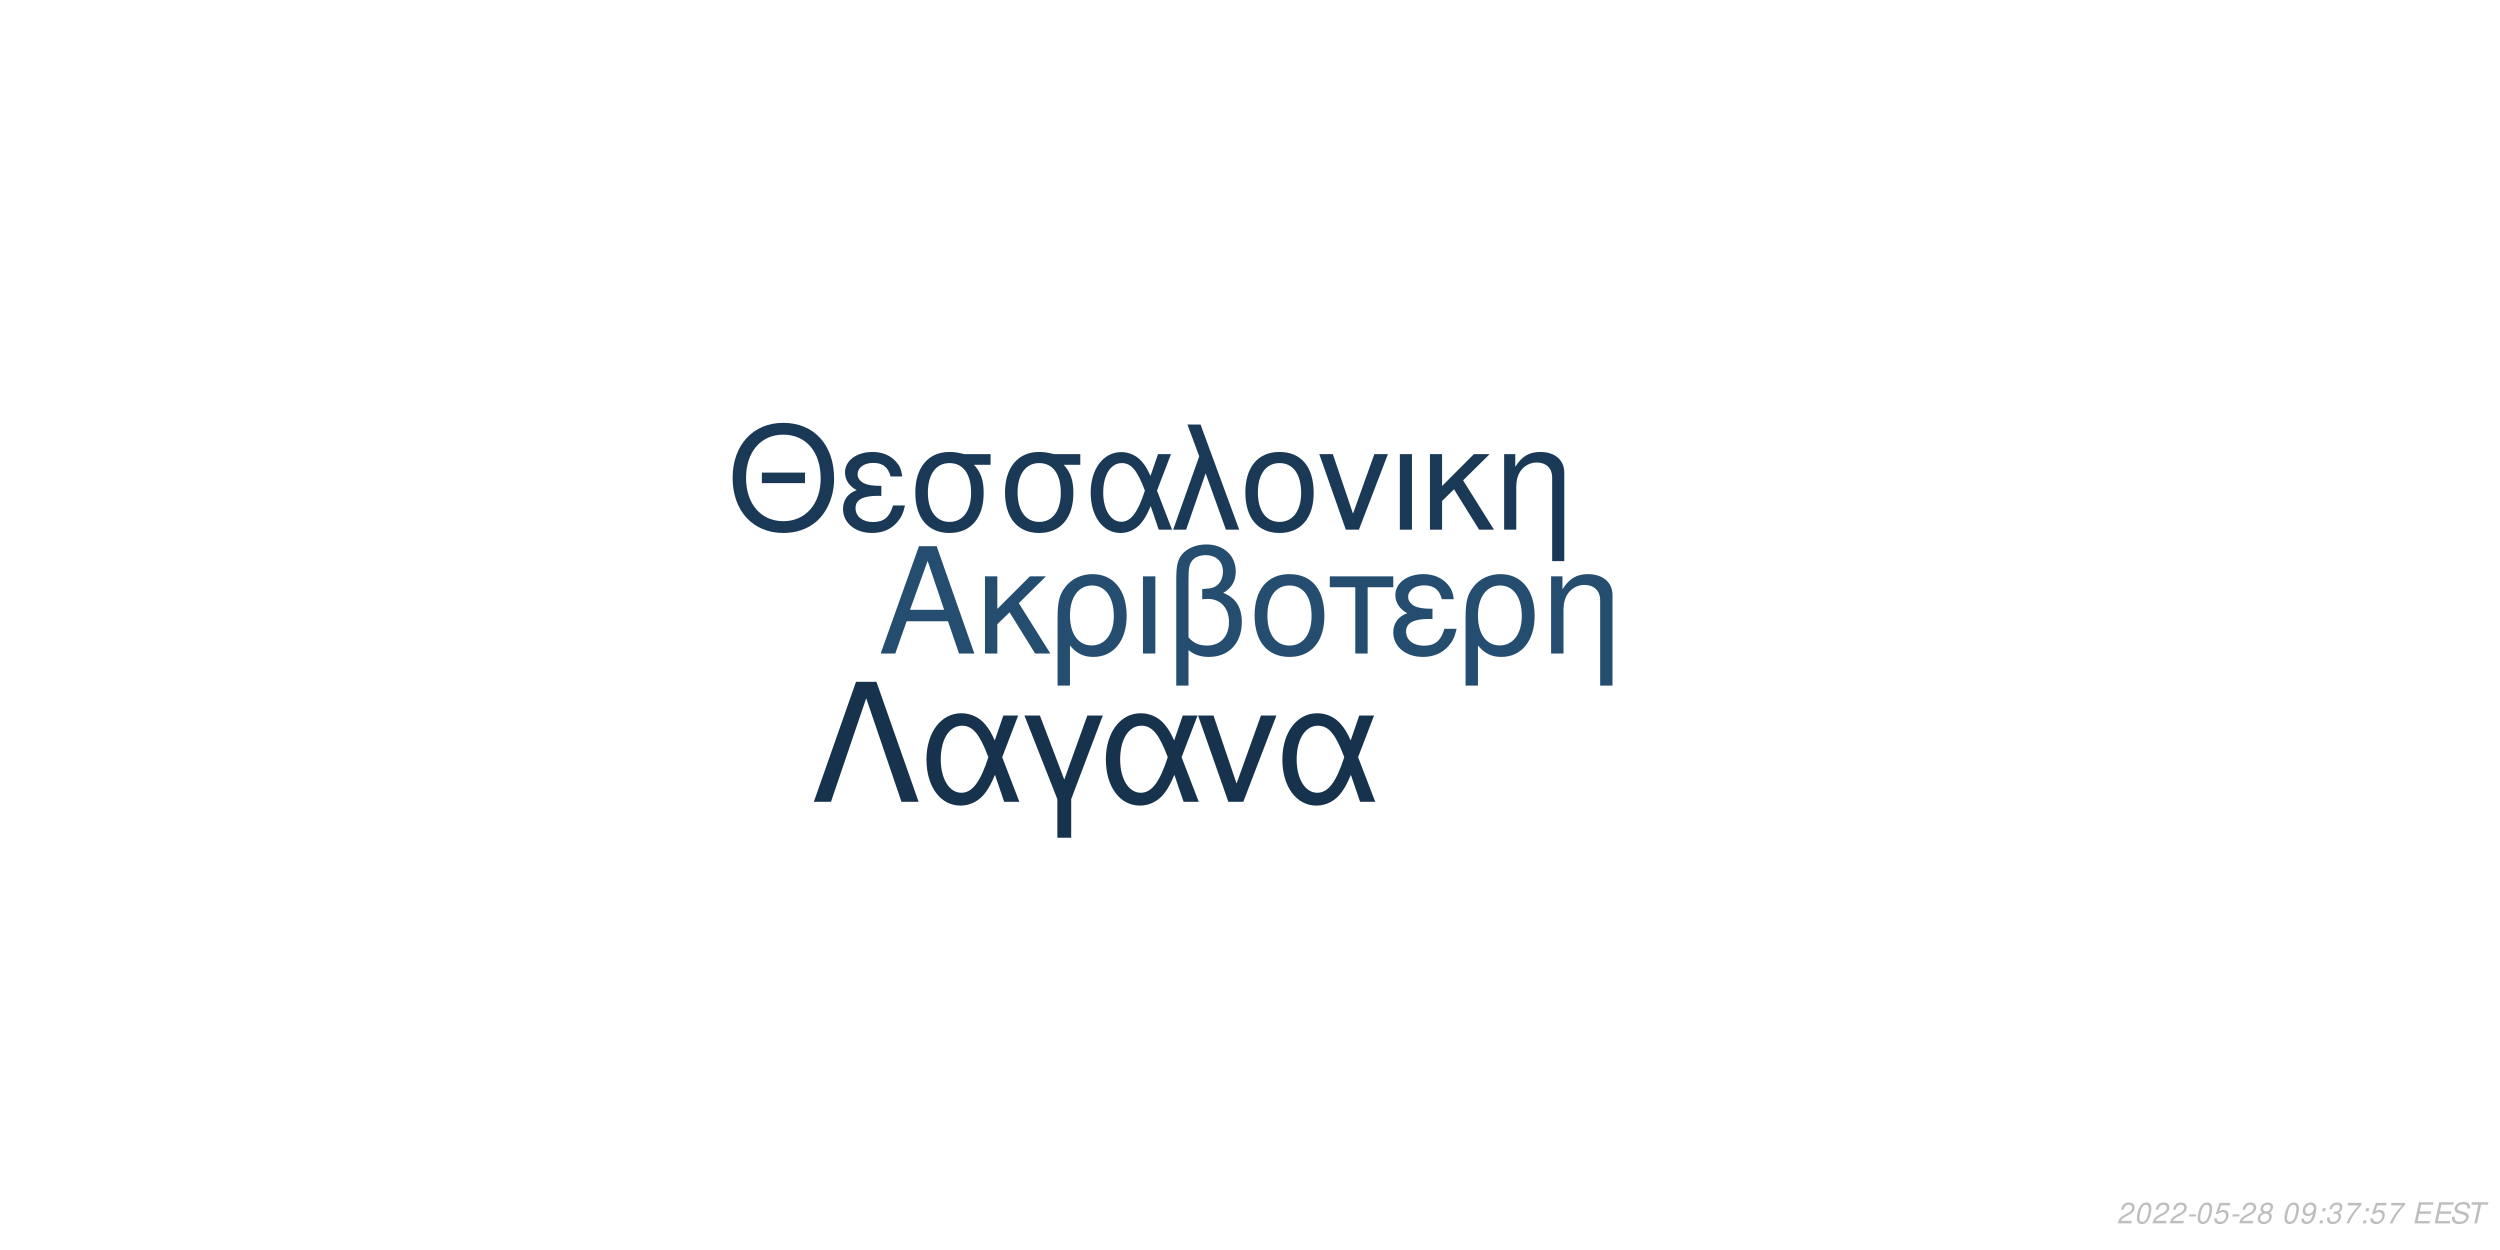
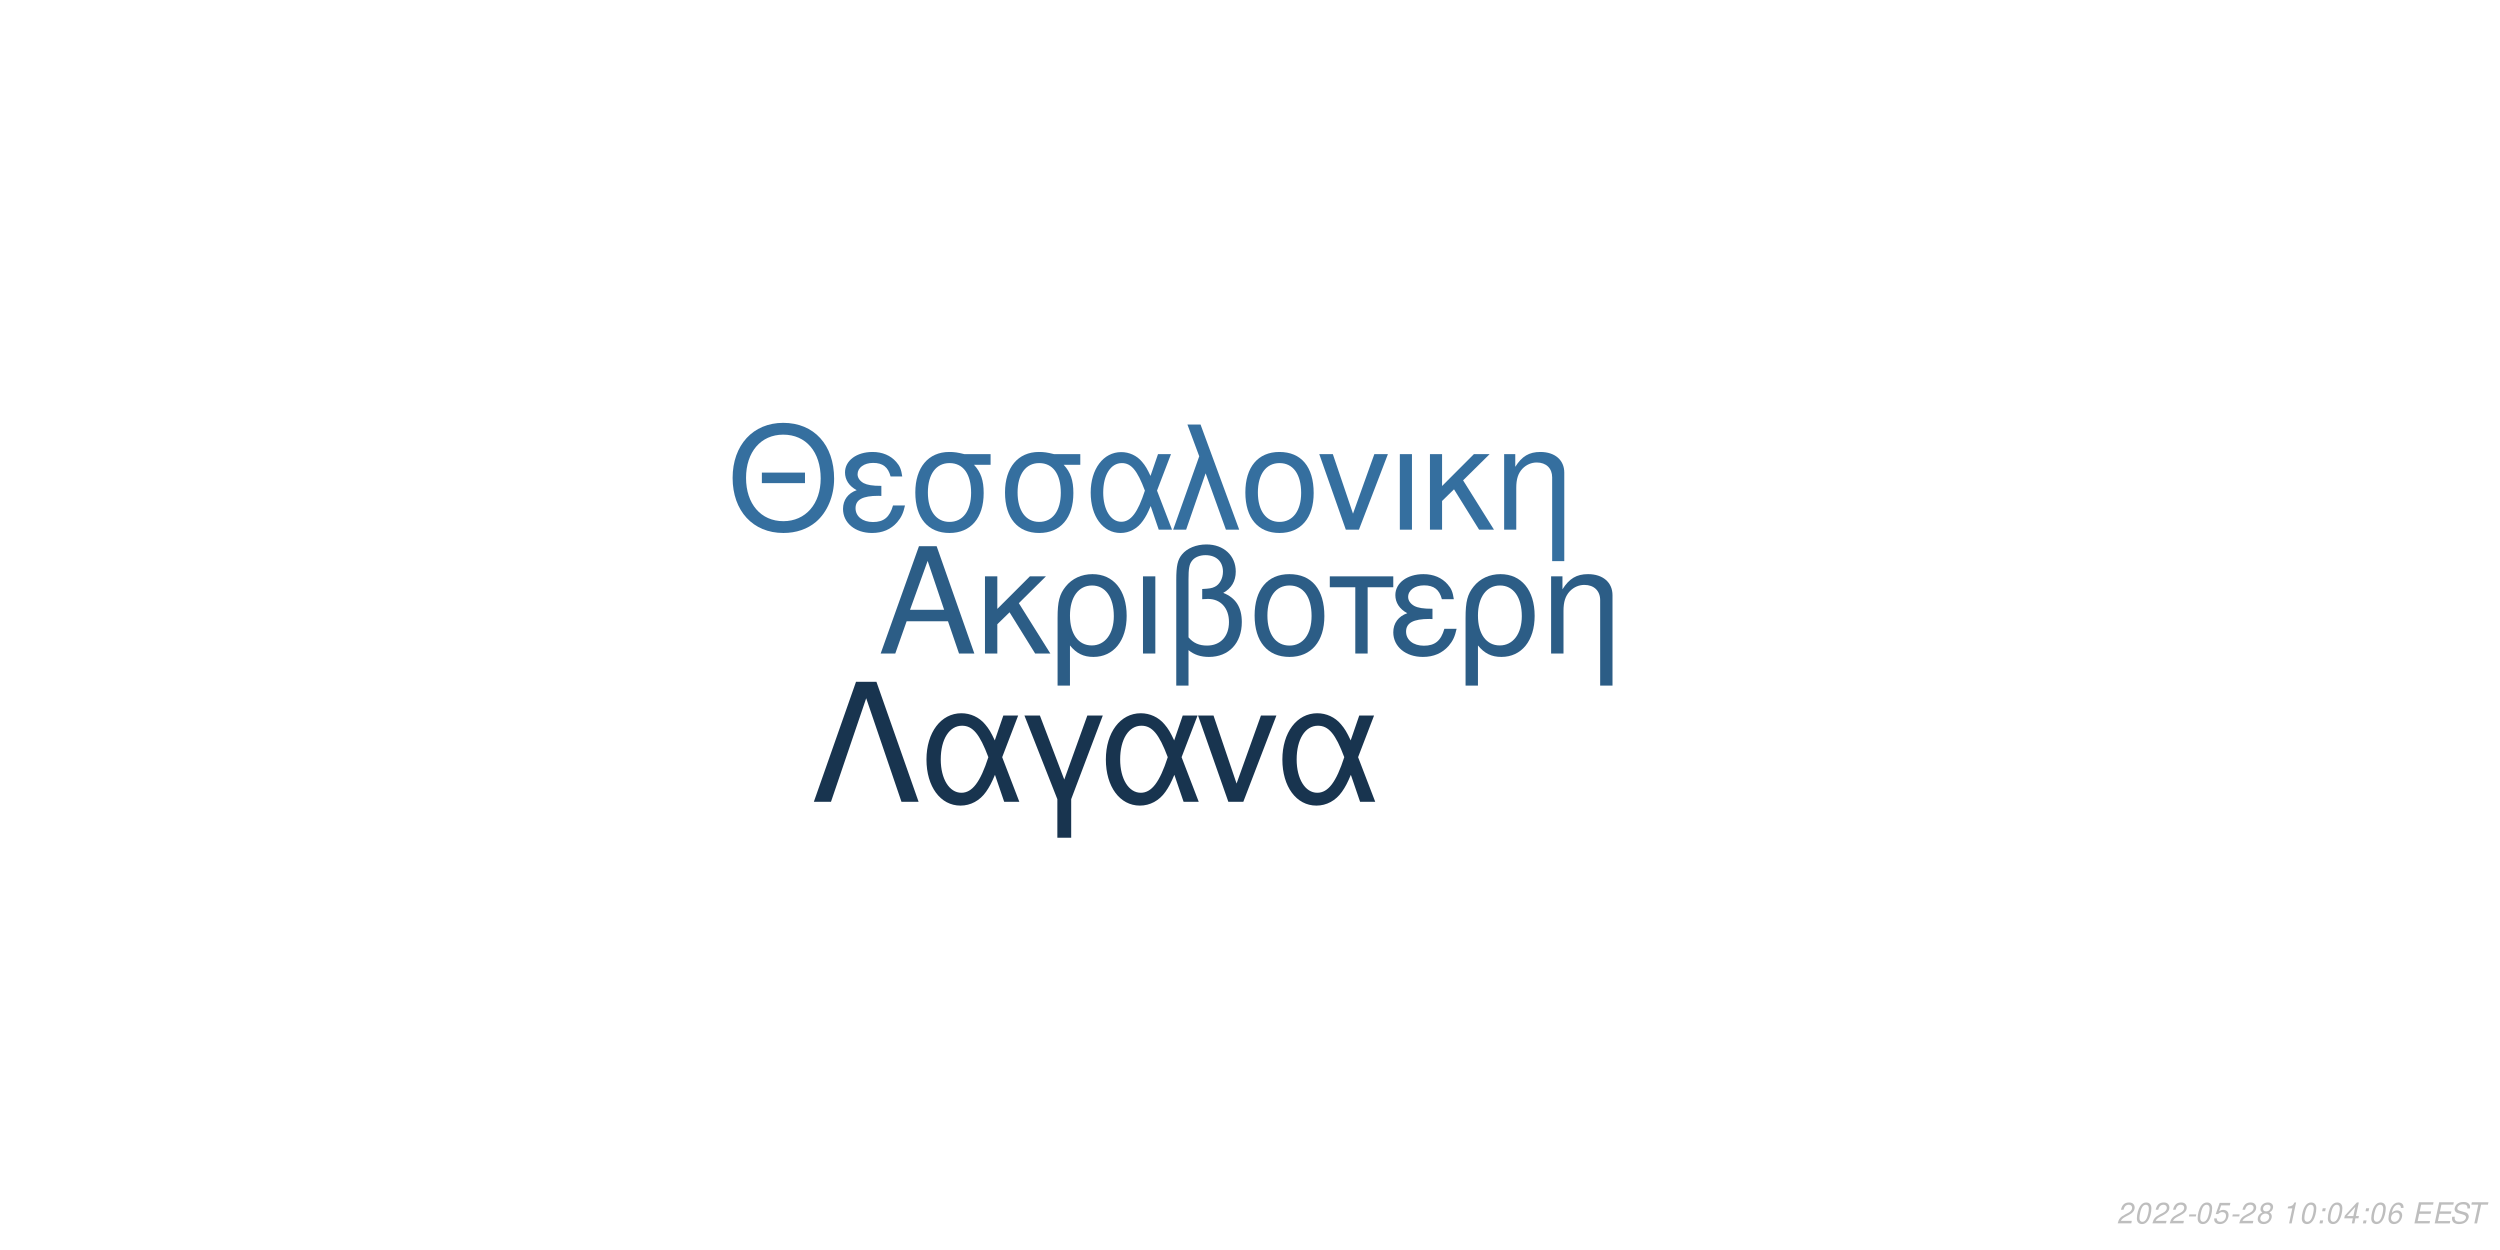
<svg xmlns="http://www.w3.org/2000/svg" xmlns:xlink="http://www.w3.org/1999/xlink" width="864pt" height="432pt" viewBox="0 0 864 432" version="1.1">
  <defs>
    <g>
      <symbol overflow="visible" id="glyph0-0">
        <path style="stroke:none;" d="" />
      </symbol>
      <symbol overflow="visible" id="glyph0-1">
        <path style="stroke:none;" d="M 24.125 -11.141 L 27.938 0 L 33.234 0 L 20.203 -37.094 L 14.094 -37.094 L 0.859 0 L 5.906 0 L 9.828 -11.141 Z M 22.797 -15.109 L 11 -15.109 L 17.094 -32.016 Z M 22.797 -15.109 " />
      </symbol>
      <symbol overflow="visible" id="glyph0-2">
        <path style="stroke:none;" d="M 7.172 -15.422 L 7.172 -26.672 L 2.906 -26.672 L 2.906 0 L 7.172 0 L 7.172 -10.125 L 11.406 -14.25 L 20.25 0 L 25.5 0 L 14.609 -17.406 L 23.969 -26.672 L 18.422 -26.672 Z M 7.172 -15.422 " />
      </symbol>
      <symbol overflow="visible" id="glyph0-3">
        <path style="stroke:none;" d="M 3 11.094 L 7.281 11.094 L 7.281 -2.797 C 9.516 -0.047 11.953 1.172 15.375 1.172 C 22.344 1.172 26.875 -4.422 26.875 -13.031 C 26.875 -21.891 22.297 -27.438 15.062 -27.438 C 11.297 -27.438 7.984 -25.906 5.797 -23.156 C 3.672 -20.516 3 -17.969 3 -12.359 Z M 14.906 -23.516 C 19.547 -23.516 22.438 -19.438 22.438 -12.922 C 22.438 -6.812 19.391 -2.797 14.812 -2.797 C 10.172 -2.797 7.281 -6.766 7.281 -13.125 C 7.281 -19.484 10.234 -23.516 14.906 -23.516 Z M 14.906 -23.516 " />
      </symbol>
      <symbol overflow="visible" id="glyph0-4">
        <path style="stroke:none;" d="M 3.516 0 L 7.781 0 L 7.781 -26.672 L 3.516 -26.672 Z M 3.516 0 " />
      </symbol>
      <symbol overflow="visible" id="glyph0-5">
        <path style="stroke:none;" d="M 4.016 11.094 L 8.25 11.094 L 8.25 -1.172 C 10.172 0.406 12.422 1.172 15.312 1.172 C 22.188 1.172 26.672 -3.609 26.672 -10.891 C 26.672 -15.984 24.578 -19.234 20.25 -20.969 C 23.109 -22.547 24.578 -25.031 24.578 -28.344 C 24.578 -33.844 20.406 -37.703 14.453 -37.703 C 10.938 -37.703 7.734 -36.391 6 -34.25 C 4.484 -32.422 4.016 -30.328 4.016 -25.391 Z M 8.25 -25.656 C 8.25 -29.359 8.5 -30.844 9.469 -32.062 C 10.375 -33.281 12.156 -34 14.094 -34 C 17.812 -34 20.156 -31.812 20.156 -28.297 C 20.156 -25.953 18.984 -23.812 17.297 -23.047 C 16.281 -22.547 15.469 -22.438 12.984 -22.297 L 12.984 -18.781 C 13.734 -18.828 14.344 -18.875 14.969 -18.875 C 19.344 -18.875 22.234 -15.719 22.234 -10.891 C 22.234 -5.906 19.281 -2.75 14.656 -2.75 C 11.953 -2.75 9.922 -3.609 8.25 -5.594 Z M 8.25 -25.656 " />
      </symbol>
      <symbol overflow="visible" id="glyph0-6">
        <path style="stroke:none;" d="M 14.094 -27.438 C 6.562 -27.438 2.094 -22.094 2.094 -13.125 C 2.094 -4.125 6.562 1.172 14.141 1.172 C 21.672 1.172 26.203 -4.172 26.203 -12.922 C 26.203 -22.188 21.828 -27.438 14.094 -27.438 Z M 14.141 -23.516 C 18.938 -23.516 21.781 -19.594 21.781 -12.984 C 21.781 -6.672 18.828 -2.75 14.141 -2.75 C 9.422 -2.75 6.516 -6.672 6.516 -13.125 C 6.516 -19.594 9.422 -23.516 14.141 -23.516 Z M 14.141 -23.516 " />
      </symbol>
      <symbol overflow="visible" id="glyph0-7">
        <path style="stroke:none;" d="M 7.891 0 L 12.156 0 L 12.156 -22.906 L 21.016 -22.906 L 21.016 -26.672 L -0.922 -26.672 L -0.922 -22.906 L 7.891 -22.906 Z M 7.891 0 " />
      </symbol>
      <symbol overflow="visible" id="glyph0-8">
        <path style="stroke:none;" d="M 14.562 -15.469 C 11.344 -15.469 9.562 -15.781 8.297 -16.438 C 6.922 -17.203 6.156 -18.328 6.156 -19.547 C 6.156 -21.891 8.453 -23.562 11.656 -23.562 C 15.062 -23.562 16.953 -22.094 17.812 -18.781 L 21.938 -18.781 C 21.578 -21.266 21.062 -22.5 19.797 -23.922 C 17.812 -26.203 14.906 -27.438 11.453 -27.438 C 5.797 -27.438 1.734 -24.375 1.734 -20.203 C 1.734 -17.609 3.156 -15.375 5.859 -13.938 C 2.797 -12.875 1.016 -10.484 1.016 -7.328 C 1.016 -2.391 5.297 1.172 11.25 1.172 C 14.969 1.172 17.906 -0.109 20.156 -2.641 C 21.578 -4.328 22.297 -5.797 22.906 -8.547 L 18.672 -8.547 C 17.5 -4.422 15.422 -2.703 11.609 -2.703 C 7.938 -2.703 5.438 -4.688 5.438 -7.578 C 5.438 -10.578 7.938 -11.953 13.484 -11.953 C 13.641 -11.953 14.094 -11.953 14.562 -11.906 Z M 14.562 -15.469 " />
      </symbol>
      <symbol overflow="visible" id="glyph0-9">
        <path style="stroke:none;" d="M 3.562 -26.672 L 3.562 0 L 7.844 0 L 7.844 -14.703 C 7.844 -17.906 8.5 -19.891 10.031 -21.531 C 11.406 -22.953 13.188 -23.719 15.062 -23.719 C 18.375 -23.719 20.516 -21.672 20.516 -18.469 L 20.516 11.094 L 24.781 11.094 L 24.781 -20.156 C 24.781 -24.578 21.469 -27.438 16.328 -27.438 C 12.359 -27.438 9.828 -25.906 7.484 -22.188 L 7.484 -26.672 Z M 3.562 -26.672 " />
      </symbol>
      <symbol overflow="visible" id="glyph1-0">
        <path style="stroke:none;" d="" />
      </symbol>
      <symbol overflow="visible" id="glyph1-1">
        <path style="stroke:none;" d="M 26.859 -19.734 L 11.953 -19.734 L 11.953 -16.094 L 26.859 -16.094 Z M 19.328 -36.922 C 8.922 -36.922 1.844 -29.25 1.844 -17.891 C 1.844 -6.484 8.875 1.141 19.391 1.141 C 23.812 1.141 27.703 -0.203 30.641 -2.688 C 34.578 -6.031 36.922 -11.656 36.922 -17.594 C 36.922 -29.297 30 -36.922 19.328 -36.922 Z M 19.328 -32.844 C 27.203 -32.844 32.281 -26.906 32.281 -17.688 C 32.281 -8.922 27.062 -2.938 19.391 -2.938 C 11.609 -2.938 6.484 -8.922 6.484 -17.891 C 6.484 -26.859 11.609 -32.844 19.328 -32.844 Z M 19.328 -32.844 " />
      </symbol>
      <symbol overflow="visible" id="glyph1-2">
        <path style="stroke:none;" d="M 14.25 -15.141 C 11.109 -15.141 9.375 -15.453 8.125 -16.094 C 6.781 -16.844 6.031 -17.938 6.031 -19.141 C 6.031 -21.422 8.266 -23.078 11.406 -23.078 C 14.75 -23.078 16.594 -21.625 17.438 -18.391 L 21.469 -18.391 C 21.125 -20.828 20.625 -22.031 19.391 -23.422 C 17.438 -25.656 14.594 -26.859 11.219 -26.859 C 5.688 -26.859 1.688 -23.875 1.688 -19.781 C 1.688 -17.234 3.094 -15.047 5.734 -13.656 C 2.734 -12.609 1 -10.266 1 -7.172 C 1 -2.344 5.188 1.141 11.016 1.141 C 14.656 1.141 17.547 -0.094 19.734 -2.594 C 21.125 -4.234 21.828 -5.688 22.422 -8.375 L 18.281 -8.375 C 17.141 -4.328 15.094 -2.641 11.359 -2.641 C 7.766 -2.641 5.328 -4.578 5.328 -7.422 C 5.328 -10.359 7.766 -11.703 13.203 -11.703 C 13.359 -11.703 13.797 -11.703 14.25 -11.656 Z M 14.25 -15.141 " />
      </symbol>
      <symbol overflow="visible" id="glyph1-3">
        <path style="stroke:none;" d="M 29 -26.109 L 19.938 -26.109 C 17.594 -26.703 16.438 -26.859 14.703 -26.859 C 7.469 -26.859 2.984 -21.469 2.984 -12.859 C 2.984 -4.031 7.375 1.141 14.797 1.141 C 22.172 1.141 26.609 -4.078 26.609 -12.656 C 26.609 -17.047 25.656 -19.828 23.266 -22.422 L 29 -22.422 Z M 14.797 -23.016 C 19.531 -23.016 22.266 -19.234 22.266 -12.75 C 22.266 -6.531 19.438 -2.688 14.797 -2.688 C 10.172 -2.688 7.328 -6.531 7.328 -12.859 C 7.328 -19.188 10.172 -23.016 14.797 -23.016 Z M 14.797 -23.016 " />
      </symbol>
      <symbol overflow="visible" id="glyph1-4">
        <path style="stroke:none;" d="M 29.344 -26.109 L 24.859 -26.109 L 22.266 -18.578 C 21.125 -21.031 20.484 -22.125 19.328 -23.469 C 17.547 -25.609 14.906 -26.812 12.156 -26.812 C 5.984 -26.812 1.594 -20.984 1.594 -12.812 C 1.594 -4.578 5.828 1.141 11.906 1.141 C 14.953 1.141 17.734 -0.344 19.625 -3.047 C 20.672 -4.531 21.281 -5.688 22.328 -8.172 L 25.109 0 L 29.703 0 L 24.516 -13.5 Z M 20.328 -13.5 C 17.891 -5.922 15.453 -2.734 12.156 -2.734 C 8.516 -2.734 5.922 -6.922 5.922 -12.812 C 5.922 -18.938 8.516 -23.016 12.359 -23.016 C 15.594 -23.016 17.688 -20.531 20.328 -13.5 Z M 20.328 -13.5 " />
      </symbol>
      <symbol overflow="visible" id="glyph1-5">
        <path style="stroke:none;" d="M 1.094 0 L 5.578 0 L 12.312 -19.484 L 19.328 0 L 23.922 0 L 10.562 -36.328 L 6.031 -36.328 L 10.109 -25.359 Z M 1.094 0 " />
      </symbol>
      <symbol overflow="visible" id="glyph1-6">
        <path style="stroke:none;" d="M 13.797 -26.859 C 6.422 -26.859 2.047 -21.625 2.047 -12.859 C 2.047 -4.031 6.422 1.141 13.859 1.141 C 21.234 1.141 25.656 -4.078 25.656 -12.656 C 25.656 -21.719 21.375 -26.859 13.797 -26.859 Z M 13.859 -23.016 C 18.531 -23.016 21.328 -19.188 21.328 -12.703 C 21.328 -6.531 18.438 -2.688 13.859 -2.688 C 9.219 -2.688 6.375 -6.531 6.375 -12.859 C 6.375 -19.188 9.219 -23.016 13.859 -23.016 Z M 13.859 -23.016 " />
      </symbol>
      <symbol overflow="visible" id="glyph1-7">
        <path style="stroke:none;" d="M 14.297 0 L 24.312 -26.109 L 19.625 -26.109 L 12.25 -5.531 L 5.281 -26.109 L 0.594 -26.109 L 9.766 0 Z M 14.297 0 " />
      </symbol>
      <symbol overflow="visible" id="glyph1-8">
        <path style="stroke:none;" d="M 3.438 0 L 7.625 0 L 7.625 -26.109 L 3.438 -26.109 Z M 3.438 0 " />
      </symbol>
      <symbol overflow="visible" id="glyph1-9">
        <path style="stroke:none;" d="M 7.031 -15.094 L 7.031 -26.109 L 2.844 -26.109 L 2.844 0 L 7.031 0 L 7.031 -9.922 L 11.156 -13.953 L 19.828 0 L 24.969 0 L 14.297 -17.047 L 23.469 -26.109 L 18.031 -26.109 Z M 7.031 -15.094 " />
      </symbol>
      <symbol overflow="visible" id="glyph1-10">
        <path style="stroke:none;" d="M 3.484 -26.109 L 3.484 0 L 7.672 0 L 7.672 -14.406 C 7.672 -17.547 8.328 -19.484 9.812 -21.078 C 11.156 -22.469 12.906 -23.219 14.75 -23.219 C 17.984 -23.219 20.078 -21.234 20.078 -18.094 L 20.078 10.859 L 24.266 10.859 L 24.266 -19.734 C 24.266 -24.062 21.031 -26.859 16 -26.859 C 12.109 -26.859 9.609 -25.359 7.328 -21.719 L 7.328 -26.109 Z M 3.484 -26.109 " />
      </symbol>
      <symbol overflow="visible" id="glyph2-0">
        <path style="stroke:none;" d="" />
      </symbol>
      <symbol overflow="visible" id="glyph2-1">
        <path style="stroke:none;" d="M 22.531 -41.484 L 15.484 -41.484 L 0.906 0 L 6.828 0 L 19 -35.797 L 31.188 0 L 37.109 0 Z M 22.531 -41.484 " />
      </symbol>
      <symbol overflow="visible" id="glyph2-2">
        <path style="stroke:none;" d="M 33.516 -29.812 L 28.391 -29.812 L 25.438 -21.219 C 24.125 -24.016 23.391 -25.266 22.078 -26.797 C 20.031 -29.25 17.016 -30.609 13.891 -30.609 C 6.828 -30.609 1.828 -23.953 1.828 -14.625 C 1.828 -5.234 6.656 1.312 13.594 1.312 C 17.078 1.312 20.266 -0.391 22.422 -3.469 C 23.609 -5.172 24.297 -6.484 25.5 -9.328 L 28.688 0 L 33.922 0 L 28 -15.422 Z M 23.219 -15.422 C 20.422 -6.766 17.641 -3.125 13.891 -3.125 C 9.734 -3.125 6.766 -7.906 6.766 -14.625 C 6.766 -21.625 9.734 -26.297 14.109 -26.297 C 17.812 -26.297 20.203 -23.453 23.219 -15.422 Z M 23.219 -15.422 " />
      </symbol>
      <symbol overflow="visible" id="glyph2-3">
        <path style="stroke:none;" d="M 12.062 12.406 L 16.844 12.406 L 16.844 -0.906 L 27.766 -29.812 L 22.422 -29.812 L 14.453 -7.688 L 6.031 -29.812 L 0.688 -29.812 L 12.062 -0.906 Z M 12.062 12.406 " />
      </symbol>
      <symbol overflow="visible" id="glyph2-4">
        <path style="stroke:none;" d="M 16.328 0 L 27.766 -29.812 L 22.422 -29.812 L 14 -6.312 L 6.031 -29.812 L 0.688 -29.812 L 11.156 0 Z M 16.328 0 " />
      </symbol>
      <symbol overflow="visible" id="glyph3-0">
        <path style="stroke:none;" d="" />
      </symbol>
      <symbol overflow="visible" id="glyph3-1">
        <path style="stroke:none;" d="M 5.234 -0.875 L 1.469 -0.875 C 1.641 -1.375 2.203 -1.891 3.109 -2.344 L 4.234 -2.938 C 5.562 -3.625 6.219 -4.469 6.219 -5.484 C 6.219 -5.938 6.062 -6.359 5.797 -6.656 C 5.469 -7.047 4.984 -7.234 4.312 -7.234 C 2.766 -7.234 1.891 -6.453 1.484 -4.734 L 2.375 -4.734 C 2.484 -5.188 2.609 -5.484 2.797 -5.75 C 3.094 -6.203 3.609 -6.453 4.188 -6.453 C 4.891 -6.453 5.344 -6.031 5.344 -5.375 C 5.344 -4.703 4.859 -4.094 4.016 -3.656 L 2.984 -3.125 C 1.234 -2.188 0.797 -1.656 0.344 -0.016 L 5.047 -0.016 Z M 5.234 -0.875 " />
      </symbol>
      <symbol overflow="visible" id="glyph3-2">
        <path style="stroke:none;" d="M 4.203 -7.234 C 3.375 -7.234 2.688 -6.812 2.125 -5.984 C 1.484 -5.047 0.984 -3.188 0.984 -1.734 C 0.984 -1.109 1.172 -0.562 1.484 -0.266 C 1.797 0.047 2.281 0.234 2.766 0.234 C 3.625 0.234 4.281 -0.156 4.859 -1.016 C 5.516 -1.953 6 -3.797 6 -5.266 C 6 -6.5 5.328 -7.234 4.203 -7.234 Z M 4.094 -6.453 C 4.734 -6.453 5.125 -5.984 5.125 -5.156 C 5.125 -4.203 4.781 -2.625 4.406 -1.812 C 3.984 -0.938 3.516 -0.547 2.875 -0.547 C 2.25 -0.547 1.875 -1.031 1.875 -1.828 C 1.875 -2.797 2.203 -4.344 2.594 -5.203 C 2.984 -6.047 3.453 -6.453 4.094 -6.453 Z M 4.094 -6.453 " />
      </symbol>
      <symbol overflow="visible" id="glyph3-3">
        <path style="stroke:none;" d="M 3.516 -3.125 L 1.125 -3.125 L 0.969 -2.406 L 3.359 -2.406 Z M 3.516 -3.125 " />
      </symbol>
      <symbol overflow="visible" id="glyph3-4">
        <path style="stroke:none;" d="M 6.297 -7.094 L 2.594 -7.094 L 1.234 -3.234 L 2.047 -3.234 C 2.656 -3.766 2.938 -3.906 3.531 -3.906 C 4.328 -3.906 4.797 -3.453 4.797 -2.688 C 4.797 -1.438 3.969 -0.547 2.828 -0.547 C 2.031 -0.547 1.609 -0.938 1.578 -1.734 L 0.703 -1.734 L 0.703 -1.516 C 0.703 -0.938 0.844 -0.547 1.188 -0.266 C 1.562 0.062 2.078 0.234 2.703 0.234 C 3.656 0.234 4.391 -0.156 4.984 -0.922 C 5.422 -1.5 5.672 -2.234 5.672 -2.953 C 5.672 -4 4.938 -4.672 3.812 -4.672 C 3.328 -4.672 2.906 -4.547 2.406 -4.234 L 3.109 -6.219 L 6.109 -6.219 Z M 6.297 -7.094 " />
      </symbol>
      <symbol overflow="visible" id="glyph3-5">
        <path style="stroke:none;" d="M 4.766 -3.797 C 5.078 -3.969 5.234 -4.078 5.438 -4.234 C 5.812 -4.594 6.062 -5.172 6.062 -5.734 C 6.062 -6.625 5.344 -7.234 4.266 -7.234 C 2.812 -7.234 1.703 -6.219 1.703 -4.875 C 1.703 -4.406 1.875 -4.125 2.359 -3.812 C 1.297 -3.312 0.75 -2.516 0.75 -1.469 C 0.75 -0.438 1.547 0.234 2.812 0.234 C 3.656 0.234 4.359 -0.094 4.938 -0.734 C 5.359 -1.234 5.609 -1.859 5.609 -2.438 C 5.609 -3.047 5.312 -3.516 4.766 -3.797 Z M 4.109 -6.453 C 4.797 -6.453 5.188 -6.125 5.188 -5.578 C 5.188 -5.266 5.062 -4.922 4.859 -4.672 C 4.562 -4.312 4.188 -4.156 3.656 -4.156 C 2.984 -4.156 2.594 -4.453 2.594 -4.984 C 2.594 -5.859 3.203 -6.453 4.109 -6.453 Z M 3.453 -3.406 C 4.234 -3.406 4.734 -2.984 4.734 -2.312 C 4.734 -1.312 3.922 -0.547 2.875 -0.547 C 2.125 -0.547 1.625 -0.969 1.625 -1.625 C 1.625 -2.609 2.438 -3.406 3.453 -3.406 Z M 3.453 -3.406 " />
      </symbol>
      <symbol overflow="visible" id="glyph3-6">
        <path style="stroke:none;" d="" />
      </symbol>
      <symbol overflow="visible" id="glyph3-7">
-         <path style="stroke:none;" d="M 0.844 -1.656 C 0.844 -1.547 0.844 -1.438 0.844 -1.375 C 0.844 -0.406 1.531 0.234 2.578 0.234 C 3.203 0.234 3.766 0.016 4.297 -0.438 C 4.938 -1 5.312 -1.656 5.594 -2.719 C 5.844 -3.672 6.016 -4.766 6.016 -5.375 C 6.016 -5.844 5.844 -6.328 5.547 -6.656 C 5.203 -7.031 4.703 -7.234 4.062 -7.234 C 2.516 -7.234 1.297 -5.938 1.297 -4.266 C 1.297 -3.203 1.984 -2.547 3.047 -2.547 C 3.484 -2.547 3.953 -2.672 4.281 -2.891 C 4.406 -2.984 4.547 -3.078 4.828 -3.344 C 4.438 -1.484 3.703 -0.547 2.703 -0.547 C 2.109 -0.547 1.719 -0.938 1.719 -1.547 L 1.719 -1.656 Z M 3.953 -6.453 C 4.625 -6.453 5.141 -5.953 5.141 -5.281 C 5.141 -4.188 4.312 -3.312 3.297 -3.312 C 2.594 -3.312 2.172 -3.734 2.172 -4.453 C 2.172 -5.562 2.984 -6.453 3.953 -6.453 Z M 3.953 -6.453 " />
+         <path style="stroke:none;" d="M 3.703 -5.188 L 2.594 0 L 3.469 0 L 5.016 -7.234 L 4.438 -7.234 C 3.906 -6.156 3.688 -6.016 2.234 -5.812 L 2.109 -5.188 Z M 3.703 -5.188 " />
      </symbol>
      <symbol overflow="visible" id="glyph3-8">
        <path style="stroke:none;" d="M 2.359 -1.031 L 1.312 -1.031 L 1.094 0 L 2.141 0 Z M 3.266 -5.234 L 2.219 -5.234 L 2 -4.203 L 3.047 -4.203 Z M 3.266 -5.234 " />
      </symbol>
      <symbol overflow="visible" id="glyph3-9">
-         <path style="stroke:none;" d="M 2.922 -3.312 C 3.125 -3.344 3.234 -3.344 3.375 -3.344 C 4.203 -3.344 4.688 -3 4.688 -2.406 C 4.688 -1.312 3.906 -0.547 2.781 -0.547 C 2.047 -0.547 1.594 -0.938 1.594 -1.562 C 1.594 -1.719 1.609 -1.844 1.656 -2.094 L 0.766 -2.094 C 0.734 -1.797 0.719 -1.641 0.719 -1.469 C 0.719 -0.375 1.406 0.234 2.641 0.234 C 3.547 0.234 4.297 -0.078 4.812 -0.656 C 5.266 -1.156 5.562 -1.875 5.562 -2.547 C 5.562 -3.125 5.344 -3.453 4.797 -3.734 C 5.641 -4.234 6.016 -4.844 6.016 -5.734 C 6.016 -6.656 5.312 -7.234 4.203 -7.234 C 3.375 -7.234 2.672 -6.938 2.188 -6.375 C 1.891 -6.031 1.703 -5.641 1.516 -4.906 L 2.391 -4.906 C 2.5 -5.359 2.594 -5.594 2.734 -5.812 C 3.047 -6.234 3.516 -6.453 4.078 -6.453 C 4.734 -6.453 5.141 -6.125 5.141 -5.578 C 5.141 -5.188 5.016 -4.797 4.797 -4.547 C 4.516 -4.234 4 -4.062 3.266 -4.062 L 3.078 -4.062 Z M 2.922 -3.312 " />
+         <path style="stroke:none;" d="M 3.625 -1.75 L 3.266 0 L 4.141 0 L 4.516 -1.75 L 5.562 -1.75 L 5.734 -2.531 L 4.688 -2.531 L 5.688 -7.234 L 5.016 -7.234 L 0.844 -2.672 L 0.641 -1.75 Z M 3.797 -2.531 L 1.594 -2.531 L 4.469 -5.703 Z M 3.797 -2.531 " />
      </symbol>
      <symbol overflow="visible" id="glyph3-10">
-         <path style="stroke:none;" d="M 6.703 -7.094 L 1.953 -7.094 L 1.766 -6.219 L 5.594 -6.219 C 3.344 -3.688 2.266 -2.109 1.375 0 L 2.344 0 C 3.031 -1.906 4.828 -4.594 6.547 -6.281 Z M 6.703 -7.094 " />
+         <path style="stroke:none;" d="M 6.125 -5.344 L 6.141 -5.625 C 6.141 -6.609 5.453 -7.234 4.391 -7.234 C 3.438 -7.234 2.641 -6.719 2.016 -5.703 C 1.422 -4.781 0.938 -2.953 0.938 -1.688 C 0.938 -0.516 1.688 0.234 2.859 0.234 C 3.703 0.234 4.438 -0.156 5 -0.875 C 5.406 -1.422 5.672 -2.156 5.672 -2.766 C 5.672 -3.812 4.969 -4.5 3.906 -4.5 C 3.234 -4.5 2.672 -4.234 2.094 -3.625 C 2.406 -5.375 3.234 -6.453 4.25 -6.453 C 4.703 -6.453 5.062 -6.234 5.172 -5.844 C 5.203 -5.719 5.234 -5.578 5.25 -5.344 Z M 3.656 -3.734 C 4.344 -3.734 4.797 -3.281 4.797 -2.625 C 4.797 -1.469 3.984 -0.547 2.984 -0.547 C 2.297 -0.547 1.812 -1.047 1.812 -1.766 C 1.812 -2.859 2.625 -3.734 3.656 -3.734 Z M 3.656 -3.734 " />
      </symbol>
      <symbol overflow="visible" id="glyph3-11">
        <path style="stroke:none;" d="M 2.547 -3.312 L 6.5 -3.312 L 6.688 -4.141 L 2.719 -4.141 L 3.219 -6.469 L 7.344 -6.469 L 7.516 -7.297 L 2.453 -7.297 L 0.906 0 L 6.125 0 L 6.297 -0.812 L 2.016 -0.812 Z M 2.547 -3.312 " />
      </symbol>
      <symbol overflow="visible" id="glyph3-12">
        <path style="stroke:none;" d="M 7.062 -5.156 C 7.125 -5.438 7.141 -5.562 7.141 -5.703 C 7.141 -6.156 6.938 -6.594 6.594 -6.891 C 6.188 -7.25 5.656 -7.406 4.875 -7.406 C 3.844 -7.406 3.047 -7.125 2.5 -6.562 C 2.094 -6.141 1.781 -5.438 1.781 -4.922 C 1.781 -4.297 2.219 -3.766 2.891 -3.562 L 4.594 -3.094 C 5.406 -2.859 5.734 -2.578 5.734 -2.094 C 5.734 -1.781 5.547 -1.406 5.266 -1.141 C 4.844 -0.766 4.266 -0.578 3.453 -0.578 C 2.328 -0.578 1.812 -0.984 1.812 -1.906 C 1.812 -2.047 1.812 -2.125 1.844 -2.312 L 0.984 -2.312 C 0.906 -2.062 0.891 -1.906 0.891 -1.688 C 0.891 -0.484 1.797 0.234 3.297 0.234 C 4.359 0.234 5.234 -0.062 5.812 -0.609 C 6.344 -1.078 6.688 -1.797 6.688 -2.375 C 6.688 -2.641 6.609 -2.906 6.453 -3.156 C 6.234 -3.5 5.938 -3.703 5.469 -3.828 L 3.75 -4.312 C 2.984 -4.547 2.734 -4.734 2.734 -5.188 C 2.734 -5.547 2.875 -5.844 3.188 -6.109 C 3.547 -6.438 4.031 -6.594 4.703 -6.594 C 5.266 -6.594 5.688 -6.484 5.906 -6.297 C 6.094 -6.125 6.219 -5.797 6.219 -5.516 C 6.219 -5.422 6.203 -5.344 6.188 -5.156 Z M 7.062 -5.156 " />
      </symbol>
      <symbol overflow="visible" id="glyph3-13">
        <path style="stroke:none;" d="M 4.938 -6.469 L 7.312 -6.469 L 7.484 -7.297 L 1.75 -7.297 L 1.578 -6.469 L 3.984 -6.469 L 2.609 0 L 3.547 0 Z M 4.938 -6.469 " />
      </symbol>
    </g>
  </defs>
  <g id="surface1">
    <rect x="0" y="0" width="864" height="432" style="fill:rgb(100%,100%,100%);fill-opacity:1;stroke:none;" />
-     <g style="fill:rgb(14.118%,30.196%,43.922%);fill-opacity:1;">
+     <g style="fill:rgb(17.255%,36.471%,52.549%);fill-opacity:1;">
      <use xlink:href="#glyph0-1" x="303.5" y="225.861" />
      <use xlink:href="#glyph0-2" x="337.5" y="225.861" />
      <use xlink:href="#glyph0-3" x="362.5" y="225.861" />
      <use xlink:href="#glyph0-4" x="391.5" y="225.861" />
      <use xlink:href="#glyph0-5" x="402.5" y="225.861" />
      <use xlink:href="#glyph0-6" x="431.5" y="225.861" />
      <use xlink:href="#glyph0-7" x="460.5" y="225.861" />
      <use xlink:href="#glyph0-8" x="480.5" y="225.861" />
      <use xlink:href="#glyph0-3" x="503.5" y="225.861" />
      <use xlink:href="#glyph0-9" x="532.5" y="225.861" />
    </g>
-     <g style="fill:rgb(10.196%,22.353%,34.118%);fill-opacity:1;">
+     <g style="fill:rgb(20.784%,43.529%,62.353%);fill-opacity:1;">
      <use xlink:href="#glyph1-1" x="251.348" y="183.058" />
      <use xlink:href="#glyph1-2" x="290.348" y="183.058" />
      <use xlink:href="#glyph1-3" x="313.348" y="183.058" />
      <use xlink:href="#glyph1-3" x="344.348" y="183.058" />
      <use xlink:href="#glyph1-4" x="375.348" y="183.058" />
      <use xlink:href="#glyph1-5" x="404.348" y="183.058" />
      <use xlink:href="#glyph1-6" x="428.348" y="183.058" />
      <use xlink:href="#glyph1-7" x="455.348" y="183.058" />
      <use xlink:href="#glyph1-8" x="480.348" y="183.058" />
      <use xlink:href="#glyph1-9" x="491.348" y="183.058" />
      <use xlink:href="#glyph1-10" x="516.348" y="183.058" />
    </g>
-     <g style="fill:rgb(9.02%,19.608%,30.196%);fill-opacity:1;">
+     <g style="fill:rgb(9.412%,20.392%,30.98%);fill-opacity:1;">
      <use xlink:href="#glyph2-1" x="280.359" y="277.105" />
      <use xlink:href="#glyph2-2" x="318.359" y="277.105" />
      <use xlink:href="#glyph2-3" x="353.359" y="277.105" />
      <use xlink:href="#glyph2-2" x="380.359" y="277.105" />
      <use xlink:href="#glyph2-4" x="413.359" y="277.105" />
      <use xlink:href="#glyph2-2" x="441.359" y="277.105" />
    </g>
    <g style="fill:rgb(74.51%,74.51%,74.51%);fill-opacity:1;">
      <use xlink:href="#glyph3-1" x="731.52" y="422.81" />
      <use xlink:href="#glyph3-2" x="737.52" y="422.81" />
      <use xlink:href="#glyph3-1" x="743.52" y="422.81" />
      <use xlink:href="#glyph3-1" x="749.52" y="422.81" />
      <use xlink:href="#glyph3-3" x="755.52" y="422.81" />
      <use xlink:href="#glyph3-2" x="758.52" y="422.81" />
      <use xlink:href="#glyph3-4" x="764.52" y="422.81" />
      <use xlink:href="#glyph3-3" x="770.52" y="422.81" />
      <use xlink:href="#glyph3-1" x="773.52" y="422.81" />
      <use xlink:href="#glyph3-5" x="779.52" y="422.81" />
      <use xlink:href="#glyph3-6" x="785.52" y="422.81" />
-       <use xlink:href="#glyph3-2" x="788.52" y="422.81" />
-       <use xlink:href="#glyph3-7" x="794.52" y="422.81" />
+       <use xlink:href="#glyph3-7" x="788.52" y="422.81" />
+       <use xlink:href="#glyph3-2" x="794.52" y="422.81" />
      <use xlink:href="#glyph3-8" x="800.52" y="422.81" />
-       <use xlink:href="#glyph3-9" x="803.52" y="422.81" />
-       <use xlink:href="#glyph3-10" x="809.52" y="422.81" />
+       <use xlink:href="#glyph3-2" x="803.52" y="422.81" />
+       <use xlink:href="#glyph3-9" x="809.52" y="422.81" />
      <use xlink:href="#glyph3-8" x="815.52" y="422.81" />
-       <use xlink:href="#glyph3-4" x="818.52" y="422.81" />
+       <use xlink:href="#glyph3-2" x="818.52" y="422.81" />
      <use xlink:href="#glyph3-10" x="824.52" y="422.81" />
      <use xlink:href="#glyph3-6" x="830.52" y="422.81" />
      <use xlink:href="#glyph3-11" x="833.52" y="422.81" />
      <use xlink:href="#glyph3-11" x="840.52" y="422.81" />
      <use xlink:href="#glyph3-12" x="846.52" y="422.81" />
      <use xlink:href="#glyph3-13" x="852.52" y="422.81" />
    </g>
  </g>
</svg>
